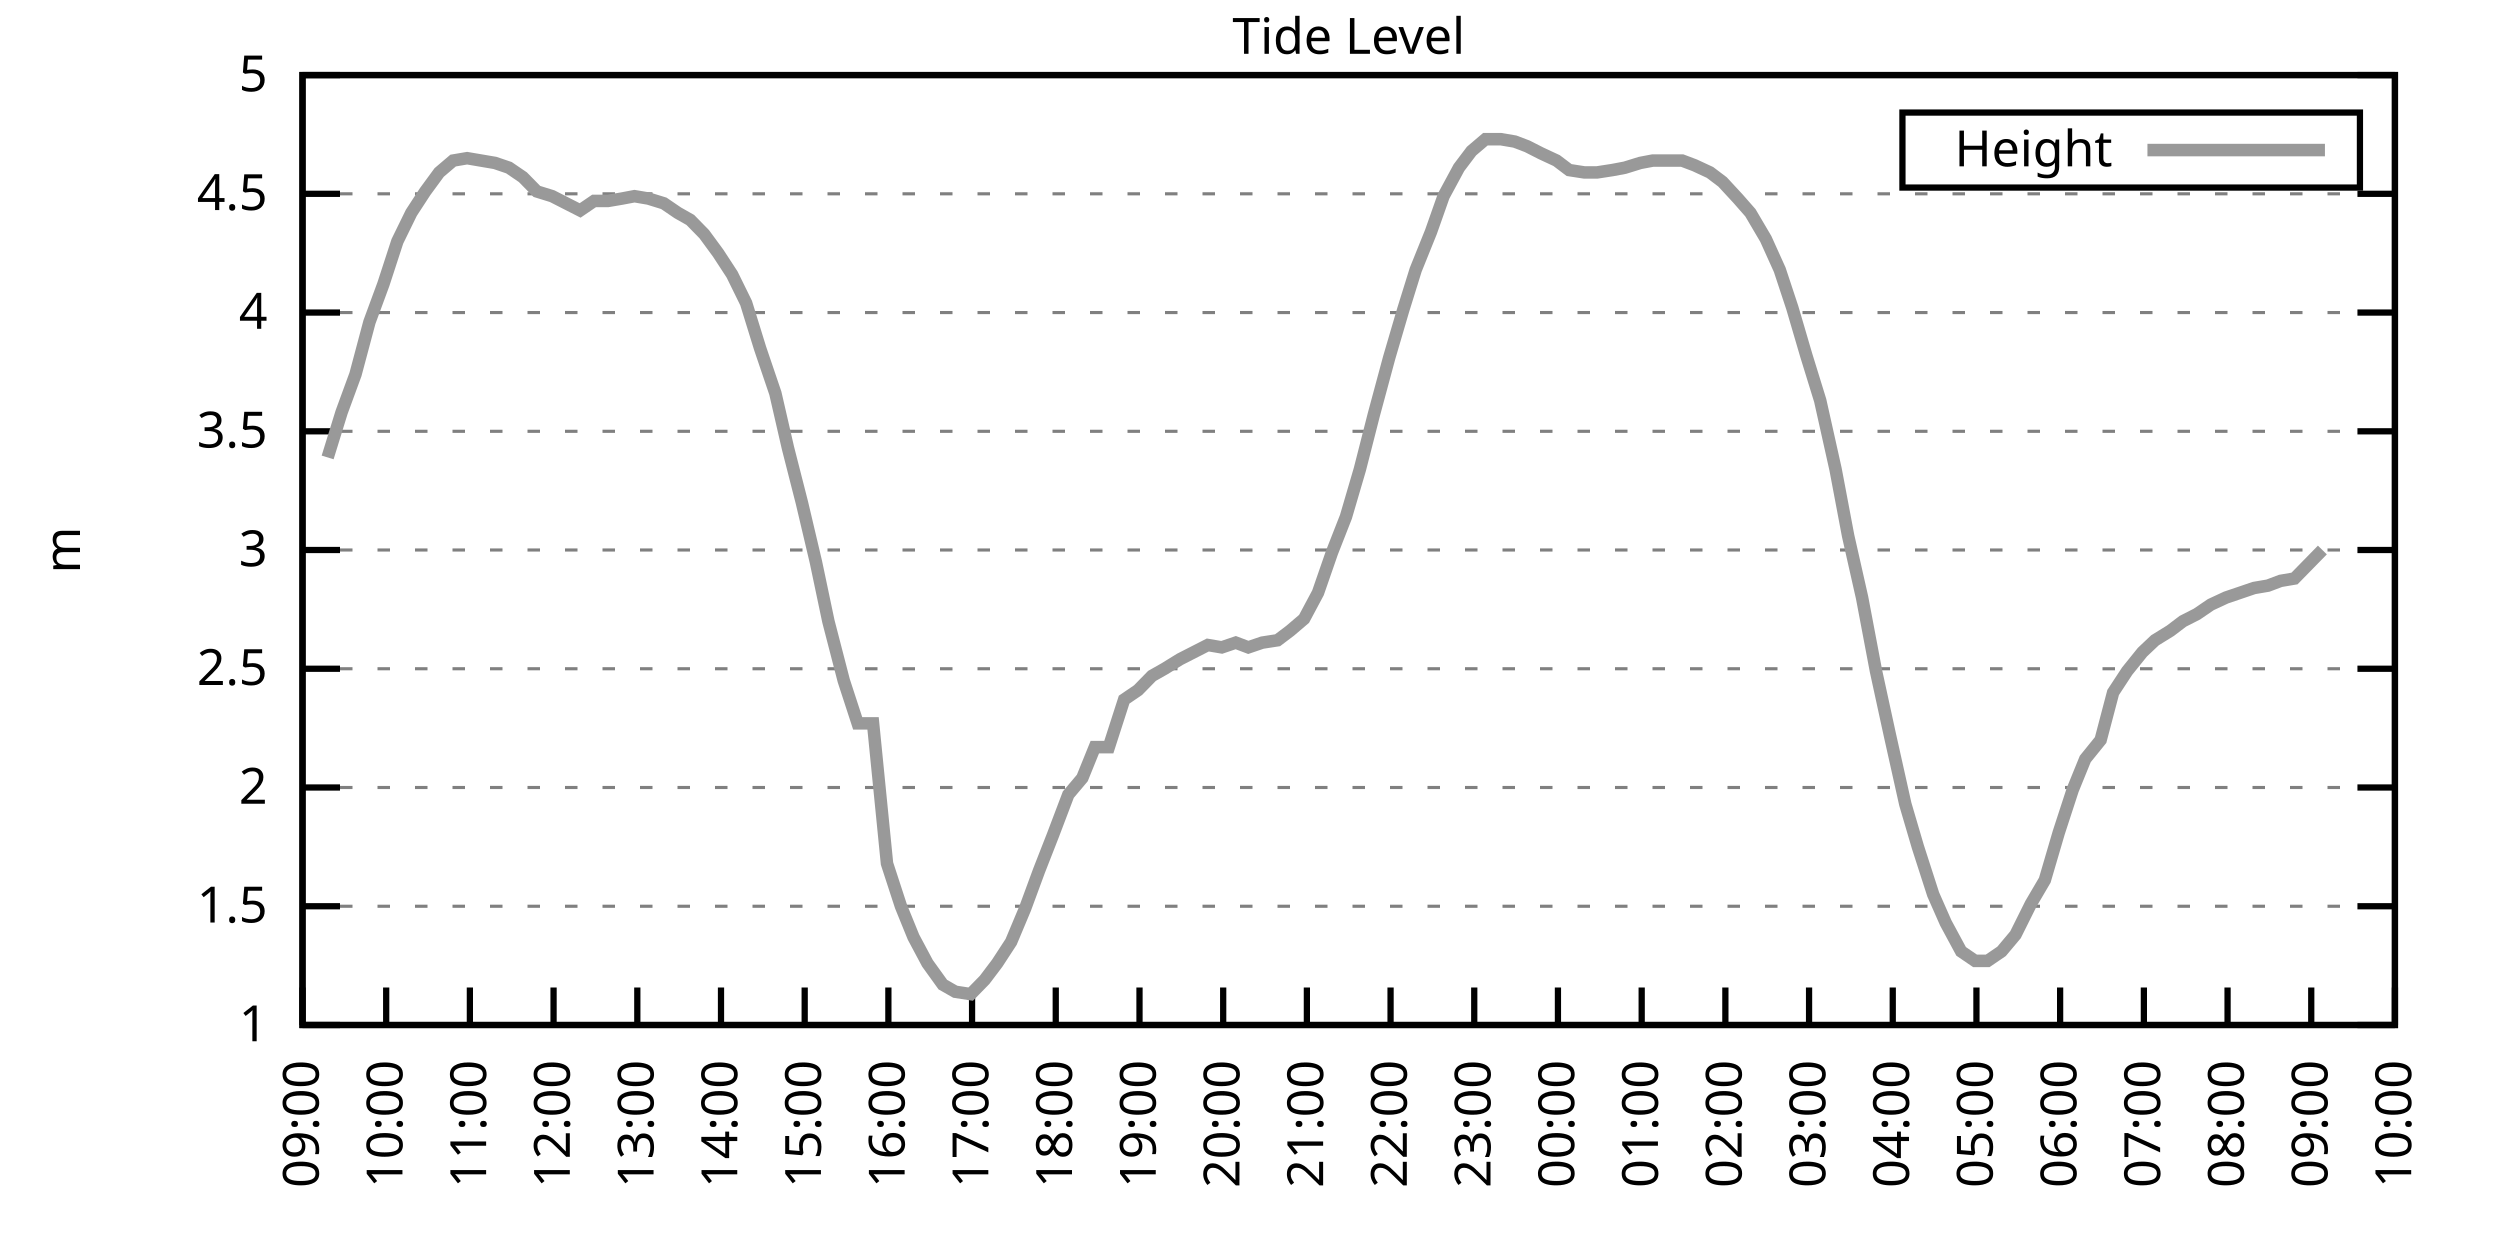
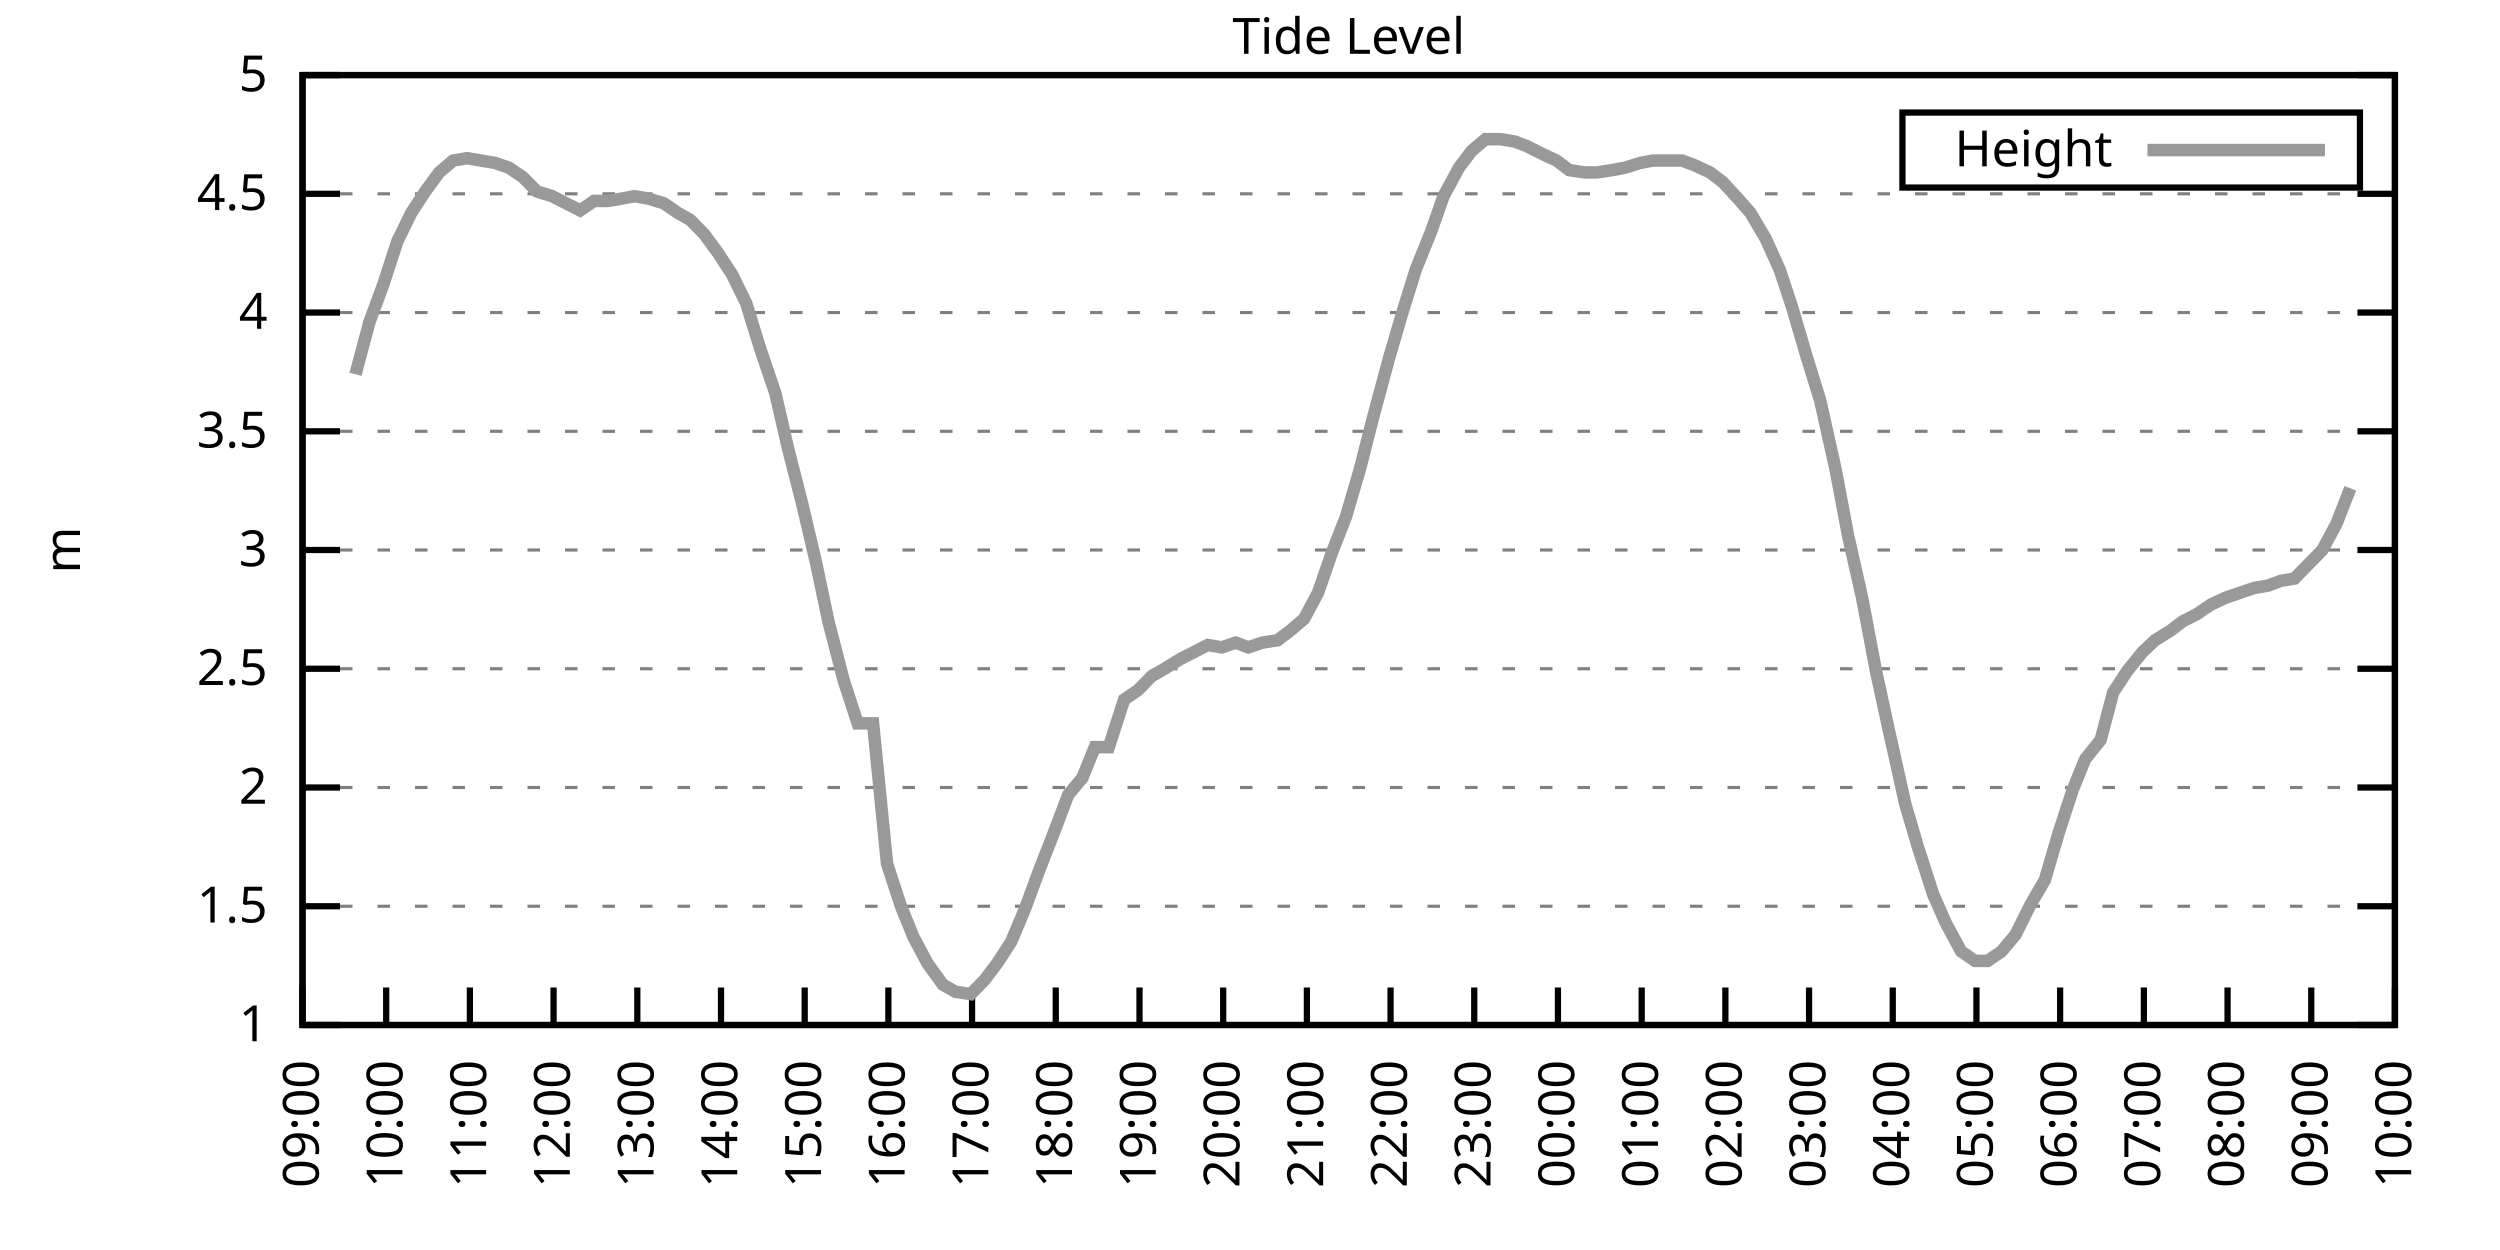
<svg xmlns="http://www.w3.org/2000/svg" xmlns:xlink="http://www.w3.org/1999/xlink" width="400" height="200" viewBox="0 0 400 200">
  <g id="gnuplot_canvas">
    <rect x="0" y="0" width="400" height="200" fill="none" />
    <defs>
      <circle id="gpDot" r="0.5" stroke-width="0.5" stroke="currentColor" />
      <path id="gpPt0" stroke-width="0.333" stroke="currentColor" d="M-1,0 h2 M0,-1 v2" />
      <path id="gpPt1" stroke-width="0.333" stroke="currentColor" d="M-1,-1 L1,1 M1,-1 L-1,1" />
      <path id="gpPt2" stroke-width="0.333" stroke="currentColor" d="M-1,0 L1,0 M0,-1 L0,1 M-1,-1 L1,1 M-1,1 L1,-1" />
      <rect id="gpPt3" stroke-width="0.333" stroke="currentColor" x="-1" y="-1" width="2" height="2" />
      <rect id="gpPt4" stroke-width="0.333" stroke="currentColor" fill="currentColor" x="-1" y="-1" width="2" height="2" />
      <circle id="gpPt5" stroke-width="0.333" stroke="currentColor" cx="0" cy="0" r="1" />
      <use xlink:href="#gpPt5" id="gpPt6" fill="currentColor" stroke="none" />
      <path id="gpPt7" stroke-width="0.333" stroke="currentColor" d="M0,-1.33 L-1.33,0.67 L1.33,0.67 z" />
      <use xlink:href="#gpPt7" id="gpPt8" fill="currentColor" stroke="none" />
      <use xlink:href="#gpPt7" id="gpPt9" stroke="currentColor" transform="rotate(180)" />
      <use xlink:href="#gpPt9" id="gpPt10" fill="currentColor" stroke="none" />
      <use xlink:href="#gpPt3" id="gpPt11" stroke="currentColor" transform="rotate(45)" />
      <use xlink:href="#gpPt11" id="gpPt12" fill="currentColor" stroke="none" />
      <path id="gpPt13" stroke-width="0.333" stroke="currentColor" d="M0,1.330 L1.265,0.411 L0.782,-1.067 L-0.782,-1.076 L-1.265,0.411 z" />
      <use xlink:href="#gpPt13" id="gpPt14" fill="currentColor" stroke="none" />
      <filter id="textbox" filterUnits="objectBoundingBox" x="0" y="0" height="1" width="1">
        <feFlood flood-color="white" flood-opacity="1" result="bgnd" />
        <feComposite in="SourceGraphic" in2="bgnd" operator="atop" />
      </filter>
      <filter id="greybox" filterUnits="objectBoundingBox" x="0" y="0" height="1" width="1">
        <feFlood flood-color="lightgrey" flood-opacity="1" result="grey" />
        <feComposite in="SourceGraphic" in2="grey" operator="atop" />
      </filter>
    </defs>
    <g fill="none" color="white" stroke="currentColor" stroke-width="1.00" stroke-linecap="butt" stroke-linejoin="miter">
</g>
    <g fill="none" color="black" stroke="currentColor" stroke-width="1.00" stroke-linecap="butt" stroke-linejoin="miter">
      <g stroke="none" shape-rendering="crispEdges">
        <polygon fill="rgb(255, 255, 255)" points="48.40,164.00 383.18,164.00 383.18,12.02 48.40,12.02 " />
      </g>
    </g>
    <g fill="none" color="black" stroke="currentColor" stroke-width="1.00" stroke-linecap="butt" stroke-linejoin="miter">
</g>
    <g fill="none" color="black" stroke="black" stroke-width="0.50" stroke-linecap="butt" stroke-linejoin="miter">
</g>
    <g fill="none" color="gray" stroke="currentColor" stroke-width="0.50" stroke-linecap="butt" stroke-linejoin="miter">
      <path stroke="gray" stroke-dasharray="2,4" class="gridline" d="M48.40,164.00 L383.19,164.00  " />
    </g>
    <g fill="none" color="gray" stroke="gray" stroke-width="1.00" stroke-linecap="butt" stroke-linejoin="miter">
</g>
    <g fill="none" color="black" stroke="currentColor" stroke-width="1.00" stroke-linecap="butt" stroke-linejoin="miter">
      <path stroke="black" d="M48.40,164.00 L54.40,164.00 M383.19,164.00 L377.19,164.00  " />
      <g transform="translate(42.80,166.60)" stroke="none" fill="black" font-family="Sans" font-size="8.00" text-anchor="end">
        <text>
          <tspan font-family="Sans"> 1</tspan>
        </text>
      </g>
    </g>
    <g fill="none" color="black" stroke="currentColor" stroke-width="1.00" stroke-linecap="butt" stroke-linejoin="miter">
</g>
    <g fill="none" color="black" stroke="black" stroke-width="0.50" stroke-linecap="butt" stroke-linejoin="miter">
</g>
    <g fill="none" color="gray" stroke="currentColor" stroke-width="0.50" stroke-linecap="butt" stroke-linejoin="miter">
      <path stroke="gray" stroke-dasharray="2,4" class="gridline" d="M48.40,145.00 L383.19,145.00  " />
    </g>
    <g fill="none" color="gray" stroke="gray" stroke-width="1.00" stroke-linecap="butt" stroke-linejoin="miter">
</g>
    <g fill="none" color="black" stroke="currentColor" stroke-width="1.00" stroke-linecap="butt" stroke-linejoin="miter">
      <path stroke="black" d="M48.40,145.00 L54.40,145.00 M383.19,145.00 L377.19,145.00  " />
      <g transform="translate(42.80,147.60)" stroke="none" fill="black" font-family="Sans" font-size="8.00" text-anchor="end">
        <text>
          <tspan font-family="Sans"> 1.5</tspan>
        </text>
      </g>
    </g>
    <g fill="none" color="black" stroke="currentColor" stroke-width="1.00" stroke-linecap="butt" stroke-linejoin="miter">
</g>
    <g fill="none" color="black" stroke="black" stroke-width="0.50" stroke-linecap="butt" stroke-linejoin="miter">
</g>
    <g fill="none" color="gray" stroke="currentColor" stroke-width="0.50" stroke-linecap="butt" stroke-linejoin="miter">
      <path stroke="gray" stroke-dasharray="2,4" class="gridline" d="M48.40,126.00 L383.19,126.00  " />
    </g>
    <g fill="none" color="gray" stroke="gray" stroke-width="1.00" stroke-linecap="butt" stroke-linejoin="miter">
</g>
    <g fill="none" color="black" stroke="currentColor" stroke-width="1.00" stroke-linecap="butt" stroke-linejoin="miter">
      <path stroke="black" d="M48.40,126.00 L54.40,126.00 M383.19,126.00 L377.19,126.00  " />
      <g transform="translate(42.80,128.60)" stroke="none" fill="black" font-family="Sans" font-size="8.00" text-anchor="end">
        <text>
          <tspan font-family="Sans"> 2</tspan>
        </text>
      </g>
    </g>
    <g fill="none" color="black" stroke="currentColor" stroke-width="1.00" stroke-linecap="butt" stroke-linejoin="miter">
</g>
    <g fill="none" color="black" stroke="black" stroke-width="0.50" stroke-linecap="butt" stroke-linejoin="miter">
</g>
    <g fill="none" color="gray" stroke="currentColor" stroke-width="0.50" stroke-linecap="butt" stroke-linejoin="miter">
      <path stroke="gray" stroke-dasharray="2,4" class="gridline" d="M48.40,107.00 L383.19,107.00  " />
    </g>
    <g fill="none" color="gray" stroke="gray" stroke-width="1.00" stroke-linecap="butt" stroke-linejoin="miter">
</g>
    <g fill="none" color="black" stroke="currentColor" stroke-width="1.00" stroke-linecap="butt" stroke-linejoin="miter">
      <path stroke="black" d="M48.40,107.00 L54.40,107.00 M383.19,107.00 L377.19,107.00  " />
      <g transform="translate(42.80,109.60)" stroke="none" fill="black" font-family="Sans" font-size="8.00" text-anchor="end">
        <text>
          <tspan font-family="Sans"> 2.5</tspan>
        </text>
      </g>
    </g>
    <g fill="none" color="black" stroke="currentColor" stroke-width="1.00" stroke-linecap="butt" stroke-linejoin="miter">
</g>
    <g fill="none" color="black" stroke="black" stroke-width="0.50" stroke-linecap="butt" stroke-linejoin="miter">
</g>
    <g fill="none" color="gray" stroke="currentColor" stroke-width="0.50" stroke-linecap="butt" stroke-linejoin="miter">
      <path stroke="gray" stroke-dasharray="2,4" class="gridline" d="M48.40,88.00 L383.19,88.00  " />
    </g>
    <g fill="none" color="gray" stroke="gray" stroke-width="1.00" stroke-linecap="butt" stroke-linejoin="miter">
</g>
    <g fill="none" color="black" stroke="currentColor" stroke-width="1.00" stroke-linecap="butt" stroke-linejoin="miter">
      <path stroke="black" d="M48.40,88.00 L54.40,88.00 M383.19,88.00 L377.19,88.00  " />
      <g transform="translate(42.80,90.60)" stroke="none" fill="black" font-family="Sans" font-size="8.00" text-anchor="end">
        <text>
          <tspan font-family="Sans"> 3</tspan>
        </text>
      </g>
    </g>
    <g fill="none" color="black" stroke="currentColor" stroke-width="1.00" stroke-linecap="butt" stroke-linejoin="miter">
</g>
    <g fill="none" color="black" stroke="black" stroke-width="0.50" stroke-linecap="butt" stroke-linejoin="miter">
</g>
    <g fill="none" color="gray" stroke="currentColor" stroke-width="0.50" stroke-linecap="butt" stroke-linejoin="miter">
      <path stroke="gray" stroke-dasharray="2,4" class="gridline" d="M48.40,69.01 L383.19,69.01  " />
    </g>
    <g fill="none" color="gray" stroke="gray" stroke-width="1.00" stroke-linecap="butt" stroke-linejoin="miter">
</g>
    <g fill="none" color="black" stroke="currentColor" stroke-width="1.00" stroke-linecap="butt" stroke-linejoin="miter">
      <path stroke="black" d="M48.40,69.01 L54.40,69.01 M383.19,69.01 L377.19,69.01  " />
      <g transform="translate(42.80,71.61)" stroke="none" fill="black" font-family="Sans" font-size="8.00" text-anchor="end">
        <text>
          <tspan font-family="Sans"> 3.5</tspan>
        </text>
      </g>
    </g>
    <g fill="none" color="black" stroke="currentColor" stroke-width="1.00" stroke-linecap="butt" stroke-linejoin="miter">
</g>
    <g fill="none" color="black" stroke="black" stroke-width="0.50" stroke-linecap="butt" stroke-linejoin="miter">
</g>
    <g fill="none" color="gray" stroke="currentColor" stroke-width="0.50" stroke-linecap="butt" stroke-linejoin="miter">
      <path stroke="gray" stroke-dasharray="2,4" class="gridline" d="M48.40,50.01 L383.19,50.01  " />
    </g>
    <g fill="none" color="gray" stroke="gray" stroke-width="1.00" stroke-linecap="butt" stroke-linejoin="miter">
</g>
    <g fill="none" color="black" stroke="currentColor" stroke-width="1.00" stroke-linecap="butt" stroke-linejoin="miter">
      <path stroke="black" d="M48.40,50.01 L54.40,50.01 M383.19,50.01 L377.19,50.01  " />
      <g transform="translate(42.80,52.61)" stroke="none" fill="black" font-family="Sans" font-size="8.00" text-anchor="end">
        <text>
          <tspan font-family="Sans"> 4</tspan>
        </text>
      </g>
    </g>
    <g fill="none" color="black" stroke="currentColor" stroke-width="1.00" stroke-linecap="butt" stroke-linejoin="miter">
</g>
    <g fill="none" color="black" stroke="black" stroke-width="0.50" stroke-linecap="butt" stroke-linejoin="miter">
</g>
    <g fill="none" color="gray" stroke="currentColor" stroke-width="0.50" stroke-linecap="butt" stroke-linejoin="miter">
      <path stroke="gray" stroke-dasharray="2,4" class="gridline" d="M48.40,31.01 L383.19,31.01  " />
    </g>
    <g fill="none" color="gray" stroke="gray" stroke-width="1.00" stroke-linecap="butt" stroke-linejoin="miter">
</g>
    <g fill="none" color="black" stroke="currentColor" stroke-width="1.00" stroke-linecap="butt" stroke-linejoin="miter">
      <path stroke="black" d="M48.40,31.01 L54.40,31.01 M383.19,31.01 L377.19,31.01  " />
      <g transform="translate(42.80,33.61)" stroke="none" fill="black" font-family="Sans" font-size="8.00" text-anchor="end">
        <text>
          <tspan font-family="Sans"> 4.5</tspan>
        </text>
      </g>
    </g>
    <g fill="none" color="black" stroke="currentColor" stroke-width="1.00" stroke-linecap="butt" stroke-linejoin="miter">
</g>
    <g fill="none" color="black" stroke="black" stroke-width="0.50" stroke-linecap="butt" stroke-linejoin="miter">
</g>
    <g fill="none" color="gray" stroke="currentColor" stroke-width="0.50" stroke-linecap="butt" stroke-linejoin="miter">
      <path stroke="gray" stroke-dasharray="2,4" class="gridline" d="M48.40,12.01 L383.19,12.01  " />
    </g>
    <g fill="none" color="gray" stroke="gray" stroke-width="1.00" stroke-linecap="butt" stroke-linejoin="miter">
</g>
    <g fill="none" color="black" stroke="currentColor" stroke-width="1.00" stroke-linecap="butt" stroke-linejoin="miter">
      <path stroke="black" d="M48.40,12.01 L54.40,12.01 M383.19,12.01 L377.19,12.01  " />
      <g transform="translate(42.80,14.61)" stroke="none" fill="black" font-family="Sans" font-size="8.00" text-anchor="end">
        <text>
          <tspan font-family="Sans"> 5</tspan>
        </text>
      </g>
    </g>
    <g fill="none" color="black" stroke="currentColor" stroke-width="1.00" stroke-linecap="butt" stroke-linejoin="miter">
      <path stroke="black" d="M48.40,164.00 L48.40,158.00  " />
      <g transform="translate(51.00,169.60) rotate(270.00)" stroke="none" fill="black" font-family="Sans" font-size="8.00" text-anchor="end">
        <text>
          <tspan font-family="Sans">09:00</tspan>
        </text>
      </g>
    </g>
    <g fill="none" color="black" stroke="currentColor" stroke-width="1.00" stroke-linecap="butt" stroke-linejoin="miter">
      <path stroke="black" d="M61.79,164.00 L61.79,158.00  " />
      <g transform="translate(64.39,169.60) rotate(270.00)" stroke="none" fill="black" font-family="Sans" font-size="8.00" text-anchor="end">
        <text>
          <tspan font-family="Sans">10:00</tspan>
        </text>
      </g>
    </g>
    <g fill="none" color="black" stroke="currentColor" stroke-width="1.00" stroke-linecap="butt" stroke-linejoin="miter">
      <path stroke="black" d="M75.18,164.00 L75.18,158.00  " />
      <g transform="translate(77.78,169.60) rotate(270.00)" stroke="none" fill="black" font-family="Sans" font-size="8.00" text-anchor="end">
        <text>
          <tspan font-family="Sans">11:00</tspan>
        </text>
      </g>
    </g>
    <g fill="none" color="black" stroke="currentColor" stroke-width="1.00" stroke-linecap="butt" stroke-linejoin="miter">
      <path stroke="black" d="M88.57,164.00 L88.57,158.00  " />
      <g transform="translate(91.17,169.60) rotate(270.00)" stroke="none" fill="black" font-family="Sans" font-size="8.00" text-anchor="end">
        <text>
          <tspan font-family="Sans">12:00</tspan>
        </text>
      </g>
    </g>
    <g fill="none" color="black" stroke="currentColor" stroke-width="1.00" stroke-linecap="butt" stroke-linejoin="miter">
      <path stroke="black" d="M101.97,164.00 L101.97,158.00  " />
      <g transform="translate(104.57,169.60) rotate(270.00)" stroke="none" fill="black" font-family="Sans" font-size="8.00" text-anchor="end">
        <text>
          <tspan font-family="Sans">13:00</tspan>
        </text>
      </g>
    </g>
    <g fill="none" color="black" stroke="currentColor" stroke-width="1.00" stroke-linecap="butt" stroke-linejoin="miter">
      <path stroke="black" d="M115.36,164.00 L115.36,158.00  " />
      <g transform="translate(117.96,169.60) rotate(270.00)" stroke="none" fill="black" font-family="Sans" font-size="8.00" text-anchor="end">
        <text>
          <tspan font-family="Sans">14:00</tspan>
        </text>
      </g>
    </g>
    <g fill="none" color="black" stroke="currentColor" stroke-width="1.00" stroke-linecap="butt" stroke-linejoin="miter">
      <path stroke="black" d="M128.75,164.00 L128.75,158.00  " />
      <g transform="translate(131.35,169.60) rotate(270.00)" stroke="none" fill="black" font-family="Sans" font-size="8.00" text-anchor="end">
        <text>
          <tspan font-family="Sans">15:00</tspan>
        </text>
      </g>
    </g>
    <g fill="none" color="black" stroke="currentColor" stroke-width="1.00" stroke-linecap="butt" stroke-linejoin="miter">
      <path stroke="black" d="M142.14,164.00 L142.14,158.00  " />
      <g transform="translate(144.74,169.60) rotate(270.00)" stroke="none" fill="black" font-family="Sans" font-size="8.00" text-anchor="end">
        <text>
          <tspan font-family="Sans">16:00</tspan>
        </text>
      </g>
    </g>
    <g fill="none" color="black" stroke="currentColor" stroke-width="1.00" stroke-linecap="butt" stroke-linejoin="miter">
      <path stroke="black" d="M155.53,164.00 L155.53,158.00  " />
      <g transform="translate(158.13,169.60) rotate(270.00)" stroke="none" fill="black" font-family="Sans" font-size="8.00" text-anchor="end">
        <text>
          <tspan font-family="Sans">17:00</tspan>
        </text>
      </g>
    </g>
    <g fill="none" color="black" stroke="currentColor" stroke-width="1.00" stroke-linecap="butt" stroke-linejoin="miter">
      <path stroke="black" d="M168.92,164.00 L168.92,158.00  " />
      <g transform="translate(171.52,169.60) rotate(270.00)" stroke="none" fill="black" font-family="Sans" font-size="8.00" text-anchor="end">
        <text>
          <tspan font-family="Sans">18:00</tspan>
        </text>
      </g>
    </g>
    <g fill="none" color="black" stroke="currentColor" stroke-width="1.00" stroke-linecap="butt" stroke-linejoin="miter">
      <path stroke="black" d="M182.32,164.00 L182.32,158.00  " />
      <g transform="translate(184.92,169.60) rotate(270.00)" stroke="none" fill="black" font-family="Sans" font-size="8.00" text-anchor="end">
        <text>
          <tspan font-family="Sans">19:00</tspan>
        </text>
      </g>
    </g>
    <g fill="none" color="black" stroke="currentColor" stroke-width="1.00" stroke-linecap="butt" stroke-linejoin="miter">
      <path stroke="black" d="M195.71,164.00 L195.71,158.00  " />
      <g transform="translate(198.31,169.60) rotate(270.00)" stroke="none" fill="black" font-family="Sans" font-size="8.00" text-anchor="end">
        <text>
          <tspan font-family="Sans">20:00</tspan>
        </text>
      </g>
    </g>
    <g fill="none" color="black" stroke="currentColor" stroke-width="1.00" stroke-linecap="butt" stroke-linejoin="miter">
      <path stroke="black" d="M209.10,164.00 L209.10,158.00  " />
      <g transform="translate(211.70,169.60) rotate(270.00)" stroke="none" fill="black" font-family="Sans" font-size="8.00" text-anchor="end">
        <text>
          <tspan font-family="Sans">21:00</tspan>
        </text>
      </g>
    </g>
    <g fill="none" color="black" stroke="currentColor" stroke-width="1.00" stroke-linecap="butt" stroke-linejoin="miter">
      <path stroke="black" d="M222.49,164.00 L222.49,158.00  " />
      <g transform="translate(225.09,169.60) rotate(270.00)" stroke="none" fill="black" font-family="Sans" font-size="8.00" text-anchor="end">
        <text>
          <tspan font-family="Sans">22:00</tspan>
        </text>
      </g>
    </g>
    <g fill="none" color="black" stroke="currentColor" stroke-width="1.00" stroke-linecap="butt" stroke-linejoin="miter">
      <path stroke="black" d="M235.88,164.00 L235.88,158.00  " />
      <g transform="translate(238.48,169.60) rotate(270.00)" stroke="none" fill="black" font-family="Sans" font-size="8.00" text-anchor="end">
        <text>
          <tspan font-family="Sans">23:00</tspan>
        </text>
      </g>
    </g>
    <g fill="none" color="black" stroke="currentColor" stroke-width="1.00" stroke-linecap="butt" stroke-linejoin="miter">
      <path stroke="black" d="M249.27,164.00 L249.27,158.00  " />
      <g transform="translate(251.87,169.60) rotate(270.00)" stroke="none" fill="black" font-family="Sans" font-size="8.00" text-anchor="end">
        <text>
          <tspan font-family="Sans">00:00</tspan>
        </text>
      </g>
    </g>
    <g fill="none" color="black" stroke="currentColor" stroke-width="1.00" stroke-linecap="butt" stroke-linejoin="miter">
      <path stroke="black" d="M262.67,164.00 L262.67,158.00  " />
      <g transform="translate(265.27,169.60) rotate(270.00)" stroke="none" fill="black" font-family="Sans" font-size="8.00" text-anchor="end">
        <text>
          <tspan font-family="Sans">01:00</tspan>
        </text>
      </g>
    </g>
    <g fill="none" color="black" stroke="currentColor" stroke-width="1.00" stroke-linecap="butt" stroke-linejoin="miter">
      <path stroke="black" d="M276.06,164.00 L276.06,158.00  " />
      <g transform="translate(278.66,169.60) rotate(270.00)" stroke="none" fill="black" font-family="Sans" font-size="8.00" text-anchor="end">
        <text>
          <tspan font-family="Sans">02:00</tspan>
        </text>
      </g>
    </g>
    <g fill="none" color="black" stroke="currentColor" stroke-width="1.00" stroke-linecap="butt" stroke-linejoin="miter">
      <path stroke="black" d="M289.45,164.00 L289.45,158.00  " />
      <g transform="translate(292.05,169.60) rotate(270.00)" stroke="none" fill="black" font-family="Sans" font-size="8.00" text-anchor="end">
        <text>
          <tspan font-family="Sans">03:00</tspan>
        </text>
      </g>
    </g>
    <g fill="none" color="black" stroke="currentColor" stroke-width="1.00" stroke-linecap="butt" stroke-linejoin="miter">
      <path stroke="black" d="M302.84,164.00 L302.84,158.00  " />
      <g transform="translate(305.44,169.60) rotate(270.00)" stroke="none" fill="black" font-family="Sans" font-size="8.00" text-anchor="end">
        <text>
          <tspan font-family="Sans">04:00</tspan>
        </text>
      </g>
    </g>
    <g fill="none" color="black" stroke="currentColor" stroke-width="1.00" stroke-linecap="butt" stroke-linejoin="miter">
      <path stroke="black" d="M316.23,164.00 L316.23,158.00  " />
      <g transform="translate(318.83,169.60) rotate(270.00)" stroke="none" fill="black" font-family="Sans" font-size="8.00" text-anchor="end">
        <text>
          <tspan font-family="Sans">05:00</tspan>
        </text>
      </g>
    </g>
    <g fill="none" color="black" stroke="currentColor" stroke-width="1.00" stroke-linecap="butt" stroke-linejoin="miter">
      <path stroke="black" d="M329.62,164.00 L329.62,158.00  " />
      <g transform="translate(332.22,169.60) rotate(270.00)" stroke="none" fill="black" font-family="Sans" font-size="8.00" text-anchor="end">
        <text>
          <tspan font-family="Sans">06:00</tspan>
        </text>
      </g>
    </g>
    <g fill="none" color="black" stroke="currentColor" stroke-width="1.00" stroke-linecap="butt" stroke-linejoin="miter">
      <path stroke="black" d="M343.02,164.00 L343.02,158.00  " />
      <g transform="translate(345.62,169.60) rotate(270.00)" stroke="none" fill="black" font-family="Sans" font-size="8.00" text-anchor="end">
        <text>
          <tspan font-family="Sans">07:00</tspan>
        </text>
      </g>
    </g>
    <g fill="none" color="black" stroke="currentColor" stroke-width="1.00" stroke-linecap="butt" stroke-linejoin="miter">
      <path stroke="black" d="M356.41,164.00 L356.41,158.00  " />
      <g transform="translate(359.01,169.60) rotate(270.00)" stroke="none" fill="black" font-family="Sans" font-size="8.00" text-anchor="end">
        <text>
          <tspan font-family="Sans">08:00</tspan>
        </text>
      </g>
    </g>
    <g fill="none" color="black" stroke="currentColor" stroke-width="1.00" stroke-linecap="butt" stroke-linejoin="miter">
      <path stroke="black" d="M369.80,164.00 L369.80,158.00  " />
      <g transform="translate(372.40,169.60) rotate(270.00)" stroke="none" fill="black" font-family="Sans" font-size="8.00" text-anchor="end">
        <text>
          <tspan font-family="Sans">09:00</tspan>
        </text>
      </g>
    </g>
    <g fill="none" color="black" stroke="currentColor" stroke-width="1.00" stroke-linecap="butt" stroke-linejoin="miter">
      <path stroke="black" d="M383.19,164.00 L383.19,158.00  " />
      <g transform="translate(385.79,169.60) rotate(270.00)" stroke="none" fill="black" font-family="Sans" font-size="8.00" text-anchor="end">
        <text>
          <tspan font-family="Sans">10:00</tspan>
        </text>
      </g>
    </g>
    <g fill="none" color="black" stroke="currentColor" stroke-width="1.00" stroke-linecap="butt" stroke-linejoin="miter">
</g>
    <g fill="none" color="black" stroke="currentColor" stroke-width="1.00" stroke-linecap="butt" stroke-linejoin="miter">
      <path stroke="black" d="M48.40,12.01 L48.40,164.00 L383.19,164.00 L383.19,12.01 L48.40,12.01 Z  " />
    </g>
    <g fill="none" color="black" stroke="currentColor" stroke-width="1.00" stroke-linecap="butt" stroke-linejoin="miter">
</g>
    <g fill="none" color="black" stroke="currentColor" stroke-width="1.00" stroke-linecap="butt" stroke-linejoin="miter">
      <path stroke="black" d="M304.39,30.01 L304.39,18.01 L377.59,18.01 L377.59,30.01 L304.39,30.01 Z  " />
    </g>
    <g id="Tide_level_plot_1">
      <g fill="none" color="white" stroke="black" stroke-width="2.00" stroke-linecap="butt" stroke-linejoin="miter">
</g>
      <g fill="none" color="black" stroke="currentColor" stroke-width="2.00" stroke-linecap="butt" stroke-linejoin="miter">
        <g transform="translate(337.99,26.61)" stroke="none" fill="black" font-family="Sans" font-size="8.00" text-anchor="end">
          <text>
            <tspan font-family="Sans">Height</tspan>
          </text>
        </g>
      </g>
      <g fill="none" color="black" stroke="currentColor" stroke-width="2.00" stroke-linecap="butt" stroke-linejoin="miter">
-         <path stroke="rgb(153, 153, 153)" d="M343.59,24.01 L371.99,24.01 M52.42,73.19 L54.65,65.97 L56.88,59.89 L59.11,51.53 L61.35,45.45 L63.58,38.61   L65.81,34.05 L68.04,30.63 L70.27,27.59 L72.50,25.69 L74.74,25.31 L79.20,26.07 L81.43,26.83 L83.66,28.35   L85.90,30.63 L88.35,31.39 L90.58,32.53 L92.82,33.67 L95.05,32.15 L97.28,32.15 L99.51,31.77 L101.52,31.39   L103.75,31.77 L106.21,32.53 L108.44,34.05 L110.45,35.19 L112.68,37.47 L114.91,40.51 L117.14,43.93 L119.38,48.49   L121.61,55.71 L124.06,62.93 L126.07,71.67 L128.30,80.41 L130.54,89.90 L132.54,99.40 L135.00,108.90 L137.23,115.74   L139.69,115.74 L141.92,138.16 L144.15,145.00 L146.16,149.94 L148.39,154.12 L150.85,157.54 L152.85,158.68 L155.31,159.06   L157.54,156.78 L159.55,154.12 L161.78,150.70 L164.01,145.38 L166.25,139.30 L168.48,133.60 L170.93,127.14 L173.17,124.48   L175.17,119.54 L177.41,119.54 L179.86,111.94 L182.09,110.42 L184.32,108.14 L186.33,107.00 L188.79,105.48 L191.02,104.34   L193.25,103.20 L195.48,103.58 L197.72,102.82 L199.73,103.58 L201.96,102.82 L204.41,102.44 L206.42,100.92 L208.65,99.02   L210.88,94.84 L213.12,88.38 L215.35,82.69 L217.58,75.09 L219.81,66.35 L222.27,57.23 L224.50,49.63 L226.51,43.17   L228.96,37.09 L230.97,31.39 L233.43,26.83 L235.44,24.17 L237.67,22.27 L240.12,22.27 L242.36,22.65 L244.36,23.41   L246.60,24.55 L249.05,25.69 L251.06,27.21 L253.51,27.59 L255.52,27.59 L257.98,27.21 L259.99,26.83 L262.44,26.07   L264.45,25.69 L266.68,25.69 L269.14,25.69 L271.15,26.45 L273.60,27.59 L275.61,29.11 L278.07,31.77 L280.07,34.05   L282.53,38.23 L284.76,43.17 L286.77,49.25 L289.00,56.85 L291.23,64.07 L293.69,75.09 L295.70,85.73 L297.93,95.60   L300.16,107.38 L302.39,117.64 L304.85,128.66 L306.86,135.50 L309.31,143.10 L311.32,147.66 L313.78,152.22 L316.01,153.74   L318.02,153.74 L320.25,152.22 L322.48,149.56 L324.94,144.62 L327.17,140.82 L329.40,133.22 L331.63,126.38 L333.64,121.44   L336.10,118.40 L338.10,110.80 L340.34,107.38 L342.79,104.34 L344.80,102.44 L347.26,100.92 L349.26,99.40 L351.50,98.26   L353.73,96.74 L356.18,95.60 L358.42,94.84 L360.65,94.08 L362.88,93.70 L364.89,92.94 L367.12,92.56 L369.35,90.28   L371.58,88.00  " />
+         <path stroke="rgb(153, 153, 153)" d="M343.59,24.01 L371.99,24.01 M56.88,59.89 L59.11,51.53 L61.35,45.45 L63.58,38.61 L65.81,34.05 L68.04,30.63   L70.27,27.59 L72.50,25.69 L74.74,25.31 L79.20,26.07 L81.43,26.83 L83.66,28.35 L85.90,30.63 L88.35,31.39   L90.58,32.53 L92.82,33.67 L95.05,32.15 L97.28,32.15 L99.51,31.77 L101.52,31.39 L103.75,31.77 L106.21,32.53   L108.44,34.05 L110.45,35.19 L112.68,37.47 L114.91,40.51 L117.14,43.93 L119.38,48.49 L121.61,55.71 L124.06,62.93   L126.07,71.67 L128.30,80.41 L130.54,89.90 L132.54,99.40 L135.00,108.90 L137.23,115.74 L139.69,115.74 L141.92,138.16   L144.15,145.00 L146.16,149.94 L148.39,154.12 L150.85,157.54 L152.85,158.68 L155.31,159.06 L157.54,156.78 L159.55,154.12   L161.78,150.70 L164.01,145.38 L166.25,139.30 L168.48,133.60 L170.93,127.14 L173.17,124.48 L175.17,119.54 L177.41,119.54   L179.86,111.94 L182.09,110.42 L184.32,108.14 L186.33,107.00 L188.79,105.48 L191.02,104.34 L193.25,103.20 L195.48,103.58   L197.72,102.82 L199.73,103.58 L201.96,102.82 L204.41,102.44 L206.42,100.92 L208.65,99.02 L210.88,94.84 L213.12,88.38   L215.35,82.69 L217.58,75.09 L219.81,66.35 L222.27,57.23 L224.50,49.63 L226.51,43.17 L228.96,37.09 L230.97,31.39   L233.43,26.83 L235.44,24.17 L237.67,22.27 L240.12,22.27 L242.36,22.65 L244.36,23.41 L246.60,24.55 L249.05,25.69   L251.06,27.21 L253.51,27.59 L255.52,27.59 L257.98,27.21 L259.99,26.83 L262.44,26.07 L264.45,25.69 L266.68,25.69   L269.14,25.69 L271.15,26.45 L273.60,27.59 L275.61,29.11 L278.07,31.77 L280.07,34.05 L282.53,38.23 L284.76,43.17   L286.77,49.25 L289.00,56.85 L291.23,64.07 L293.69,75.09 L295.70,85.73 L297.93,95.60 L300.16,107.38 L302.39,117.64   L304.85,128.66 L306.86,135.50 L309.31,143.10 L311.32,147.66 L313.78,152.22 L316.01,153.74 L318.02,153.74 L320.25,152.22   L322.48,149.56 L324.94,144.62 L327.17,140.82 L329.40,133.22 L331.63,126.38 L333.64,121.44 L336.10,118.40 L338.10,110.80   L340.34,107.38 L342.79,104.34 L344.80,102.44 L347.26,100.92 L349.26,99.40 L351.50,98.26 L353.73,96.74 L356.18,95.60   L358.42,94.84 L360.65,94.08 L362.88,93.70 L364.89,92.94 L367.12,92.56 L369.35,90.28 L371.58,88.00 L373.82,83.83   L376.05,78.13  " />
      </g>
    </g>
    <g fill="none" color="black" stroke="currentColor" stroke-width="2.00" stroke-linecap="butt" stroke-linejoin="miter">
</g>
    <g fill="none" color="black" stroke="black" stroke-width="1.00" stroke-linecap="butt" stroke-linejoin="miter">
</g>
    <g fill="none" color="black" stroke="currentColor" stroke-width="1.00" stroke-linecap="butt" stroke-linejoin="miter">
      <path stroke="black" d="M48.40,12.01 L48.40,164.00 L383.19,164.00 L383.19,12.01 L48.40,12.01 Z  " />
      <g transform="translate(12.80,88.01) rotate(270.00)" stroke="none" fill="black" font-family="Sans" font-size="8.00" text-anchor="middle">
        <text>
          <tspan font-family="Sans">m</tspan>
        </text>
      </g>
    </g>
    <g fill="none" color="black" stroke="currentColor" stroke-width="1.00" stroke-linecap="butt" stroke-linejoin="miter">
</g>
    <g fill="none" color="black" stroke="currentColor" stroke-width="1.00" stroke-linecap="butt" stroke-linejoin="miter">
      <g transform="translate(215.79,8.61)" stroke="none" fill="black" font-family="Sans" font-size="8.00" text-anchor="middle">
        <text>
          <tspan font-family="Sans">Tide Level</tspan>
        </text>
      </g>
    </g>
    <g fill="none" color="black" stroke="currentColor" stroke-width="1.00" stroke-linecap="butt" stroke-linejoin="miter">
</g>
  </g>
</svg>
